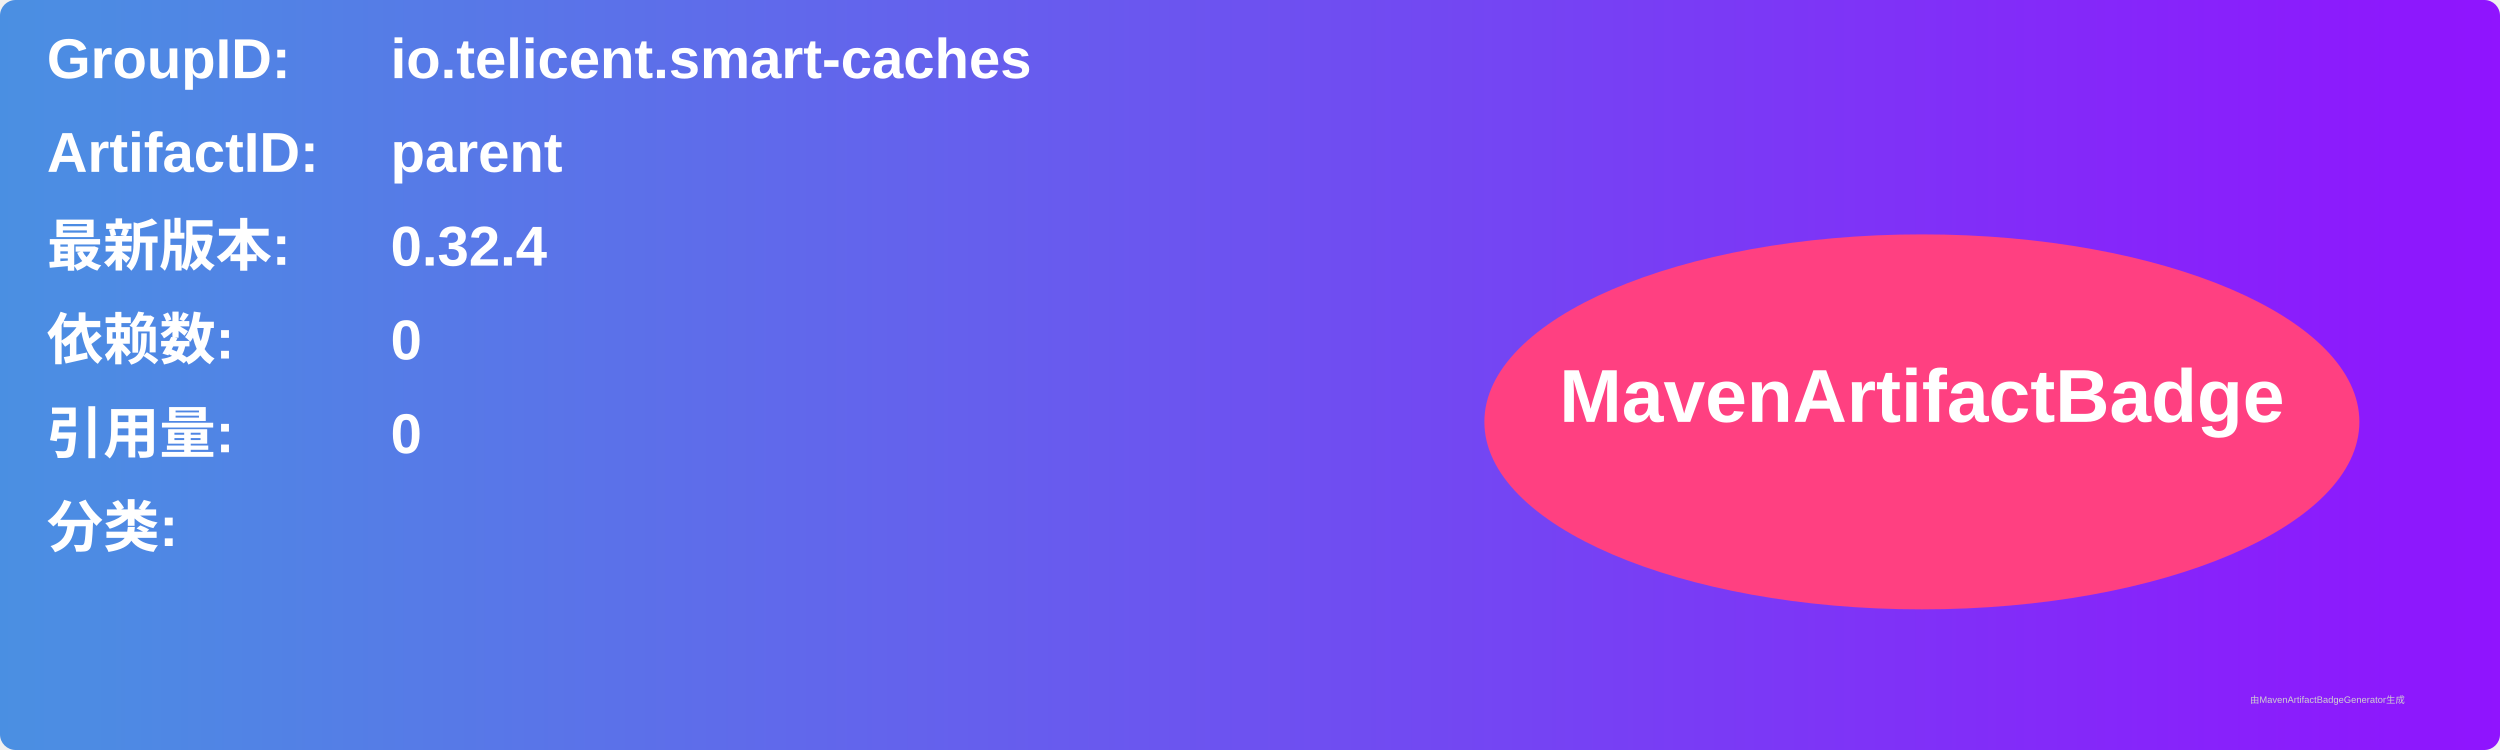
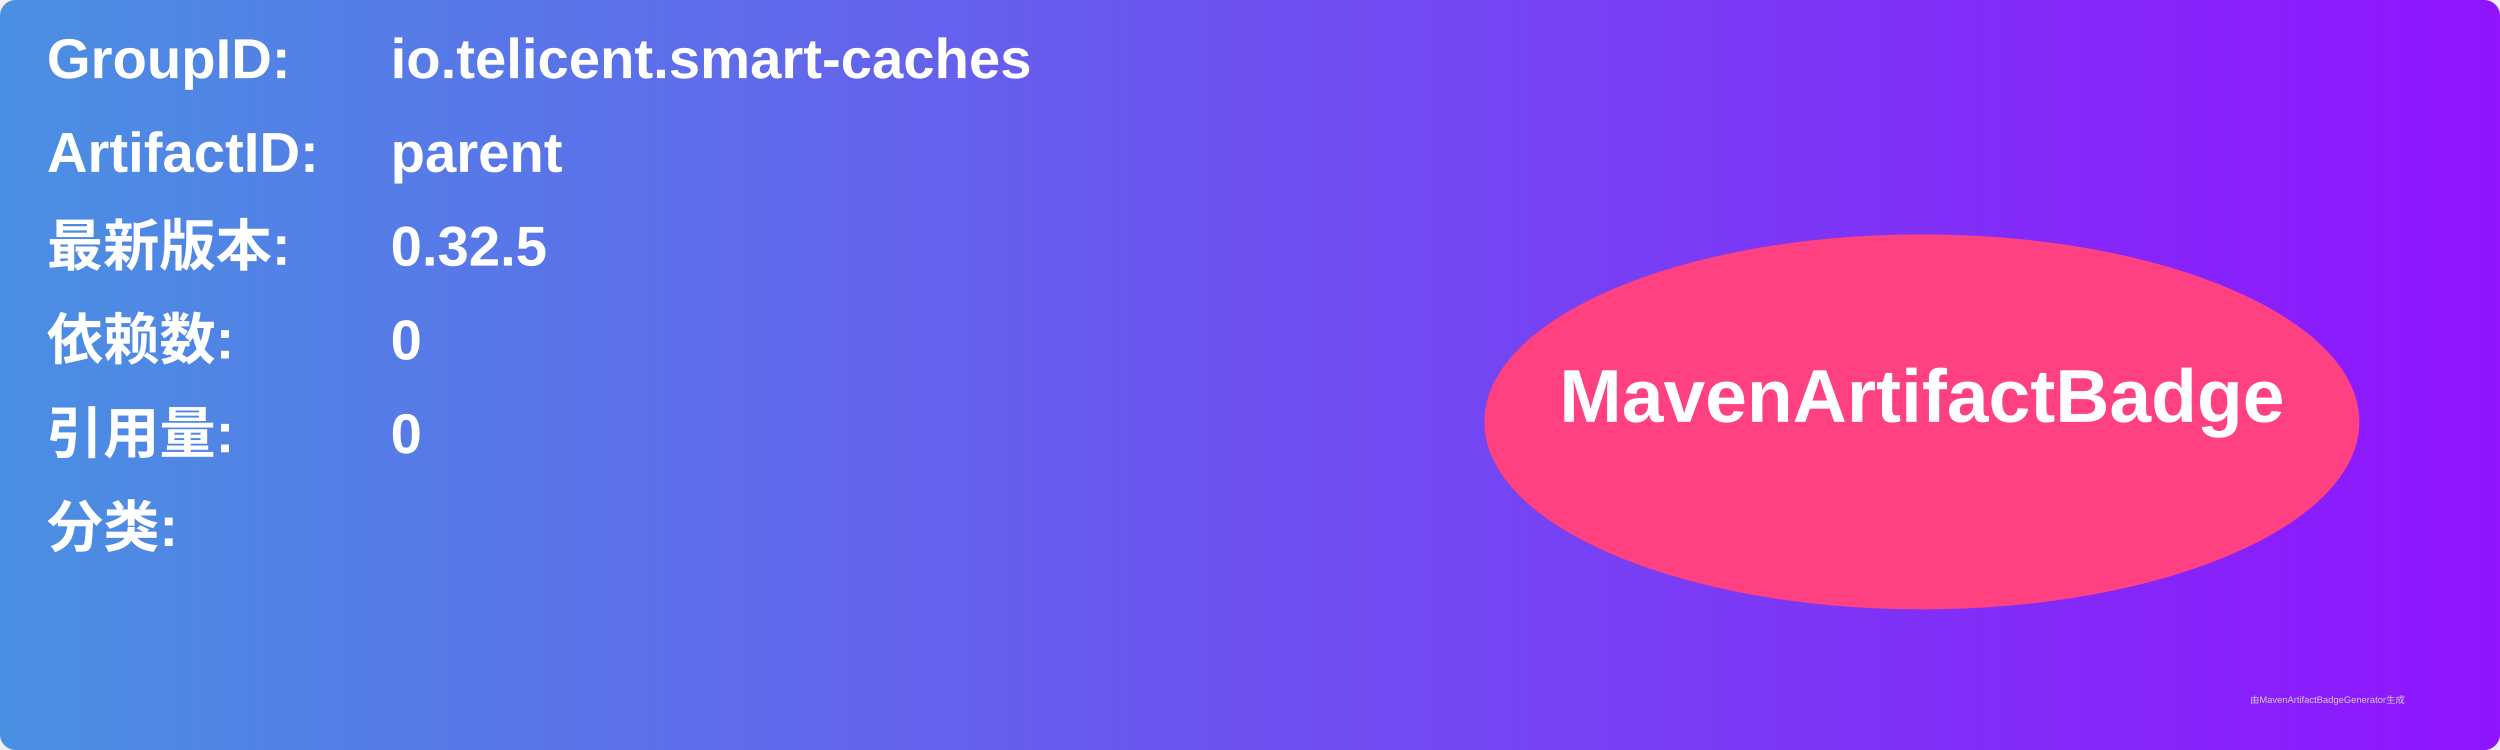
<svg xmlns="http://www.w3.org/2000/svg" width="800" height="240" viewBox="0 0 800 240">
  <linearGradient id="grad" x1="0%" y1="0%" x2="100%" y2="0%">
    <stop offset="0%" stop-color="#4a90e2" />
    <stop offset="100%" stop-color="#9013fe" />
  </linearGradient>
  <rect width="100%" height="100%" rx="5" ry="5" fill="url(#grad)" />
  <g transform="translate(15, 15)">
    <text x="0" y="10" font-family="Arial" font-size="18" fill="white" font-weight="bold" width="260">GroupID:</text>
    <text x="110" y="10" font-family="Arial" font-size="18" fill="white" font-weight="bold" width="460">io.telicent.smart-caches</text>
    <text x="0" y="40" font-family="Arial" font-size="18" fill="white" font-weight="bold" width="260">ArtifactID:</text>
    <text x="110" y="40" font-family="Arial" font-size="18" fill="white" font-weight="bold" width="460">parent</text>
    <text x="0" y="70" font-family="Arial" font-size="18" fill="white" font-weight="bold">最新版本:</text>
    <text x="110" y="70" font-family="Arial" font-size="18" fill="white" font-weight="bold">
-       <tspan font-weight="bold">0.32.4</tspan>
+       <tspan font-weight="bold">0.32.5</tspan>
    </text>
    <text x="0" y="100" font-family="Arial" font-size="18" fill="white" font-weight="bold">依赖数: </text>
    <text x="110" y="100" font-family="Arial" font-size="18" fill="white">
      <tspan font-weight="bold">0</tspan>
    </text>
    <text x="0" y="130" font-family="Arial" font-size="18" fill="white" font-weight="bold">引用量: </text>
    <text x="110" y="130" font-family="Arial" font-size="18" fill="white">
      <tspan font-weight="bold">0</tspan>
    </text>
    <text x="0" y="160" font-family="Arial" font-size="18" fill="white" font-weight="bold">分类:</text>
    <text x="10" y="190" font-family="Arial" font-size="10" fill="white">
      <tspan font-weight="bold" />
    </text>
    <ellipse cx="600" cy="120" rx="140" ry="60" fill="#ff4081" />
    <text x="600" y="120" text-anchor="middle" font-family="Arial" font-size="24" fill="white" font-weight="bold">MavenArtifactBadge</text>
  </g>
  <text x="720" y="225" font-family="Arial" font-size="3" fill="#d0d0d0">由MavenArtifactBadgeGenerator生成</text>
</svg>
